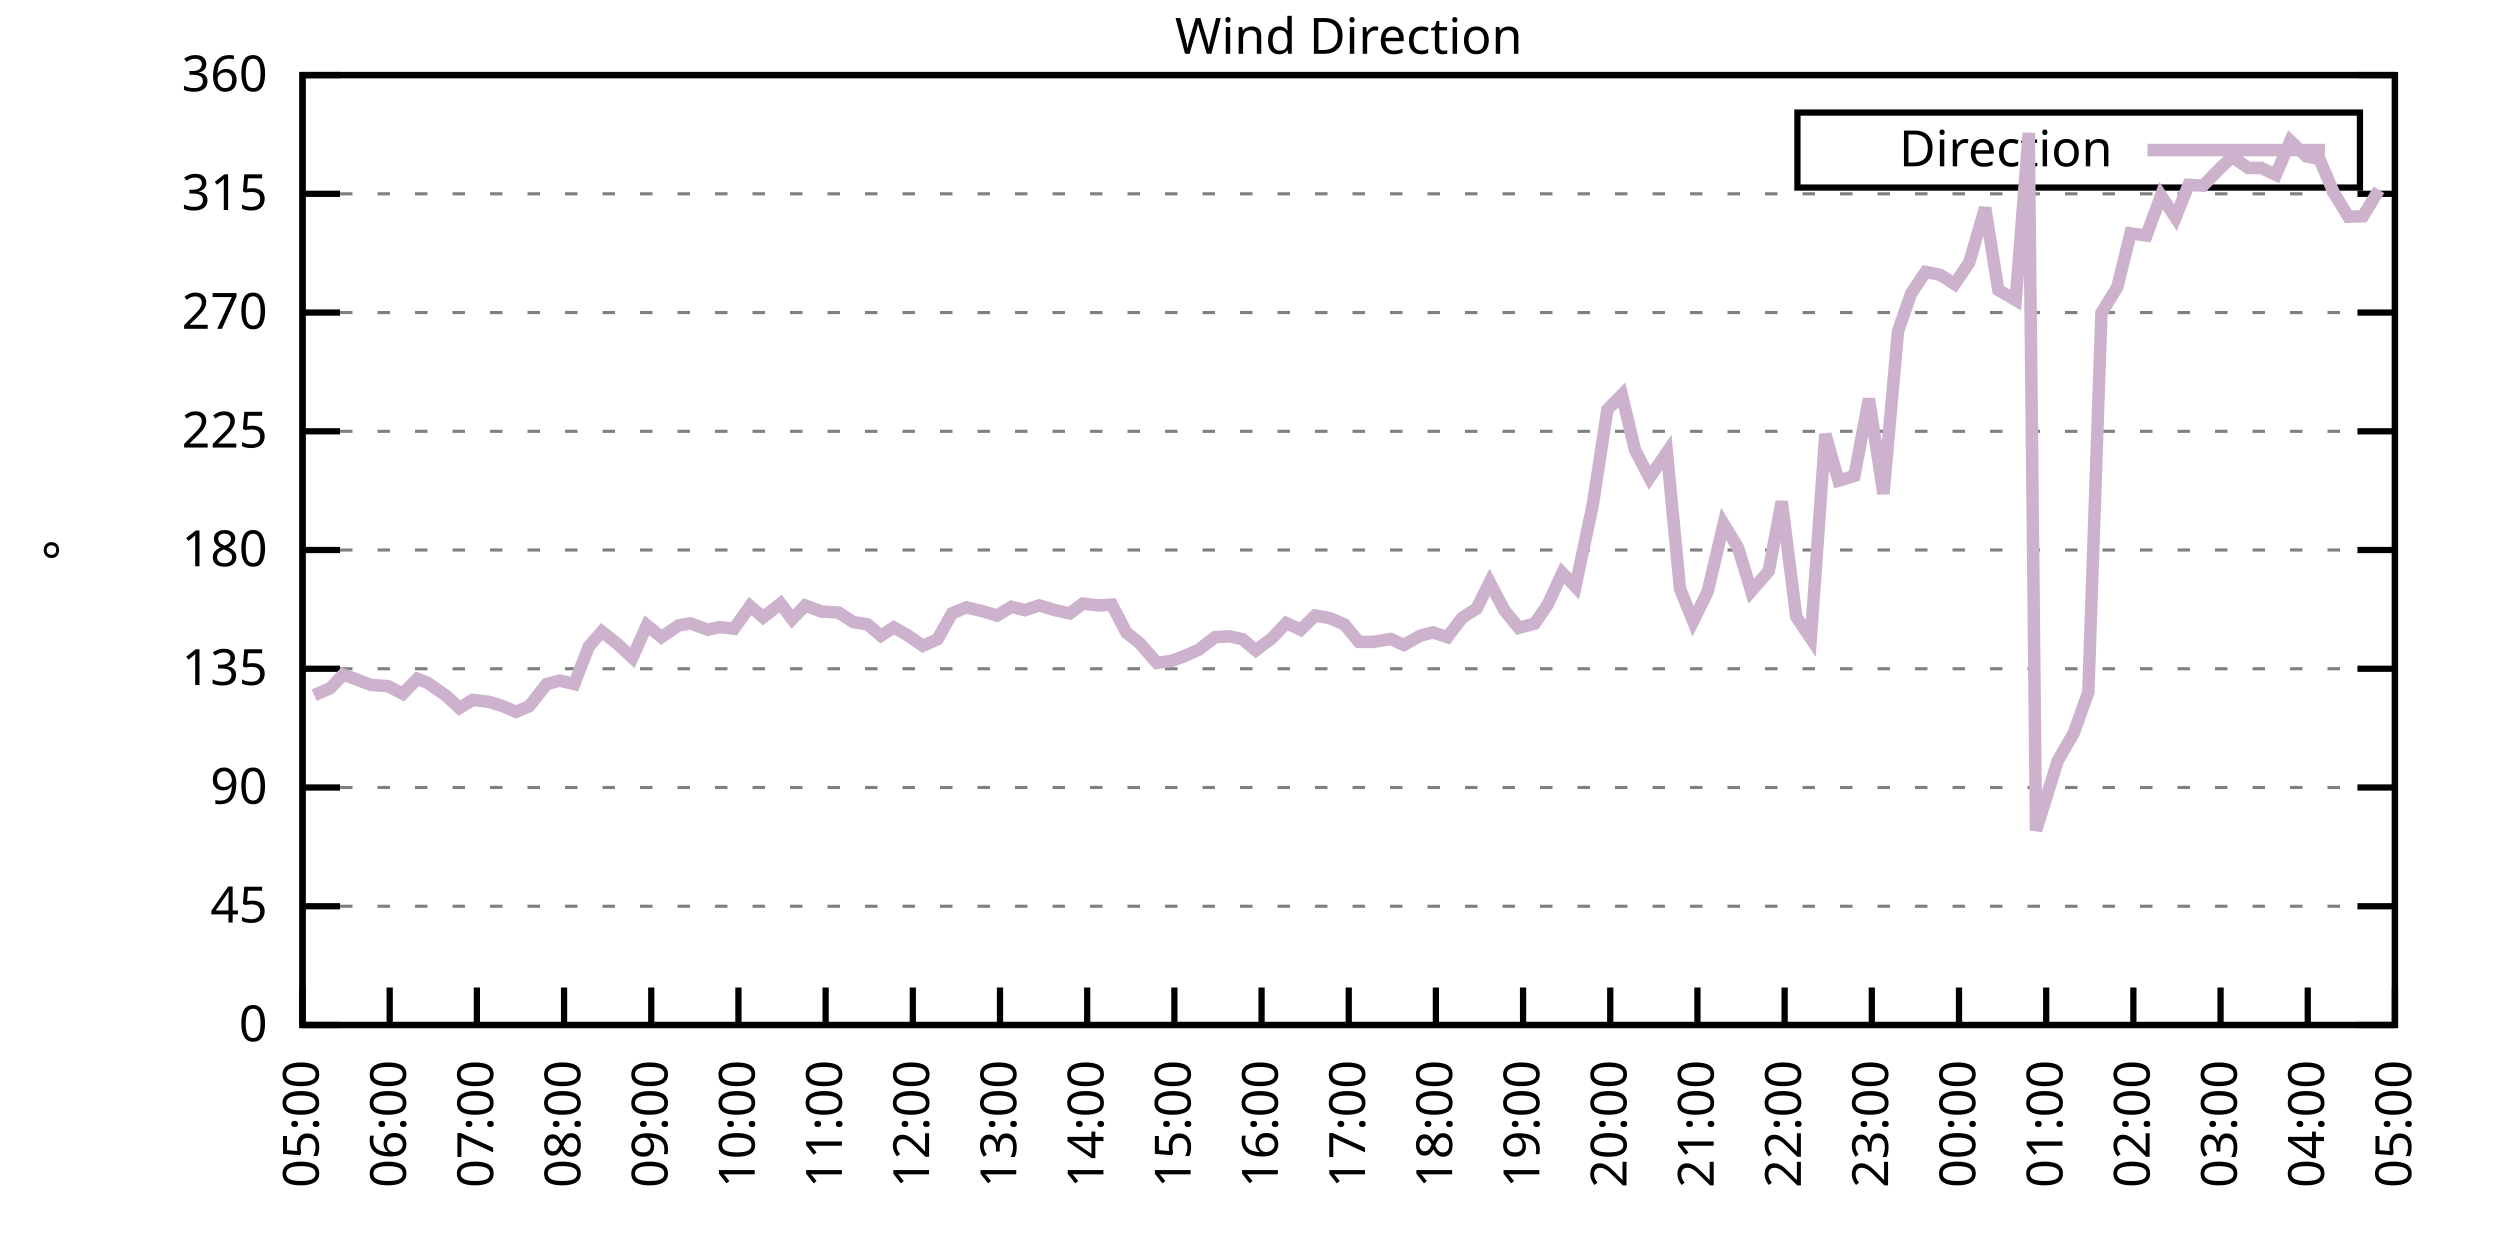
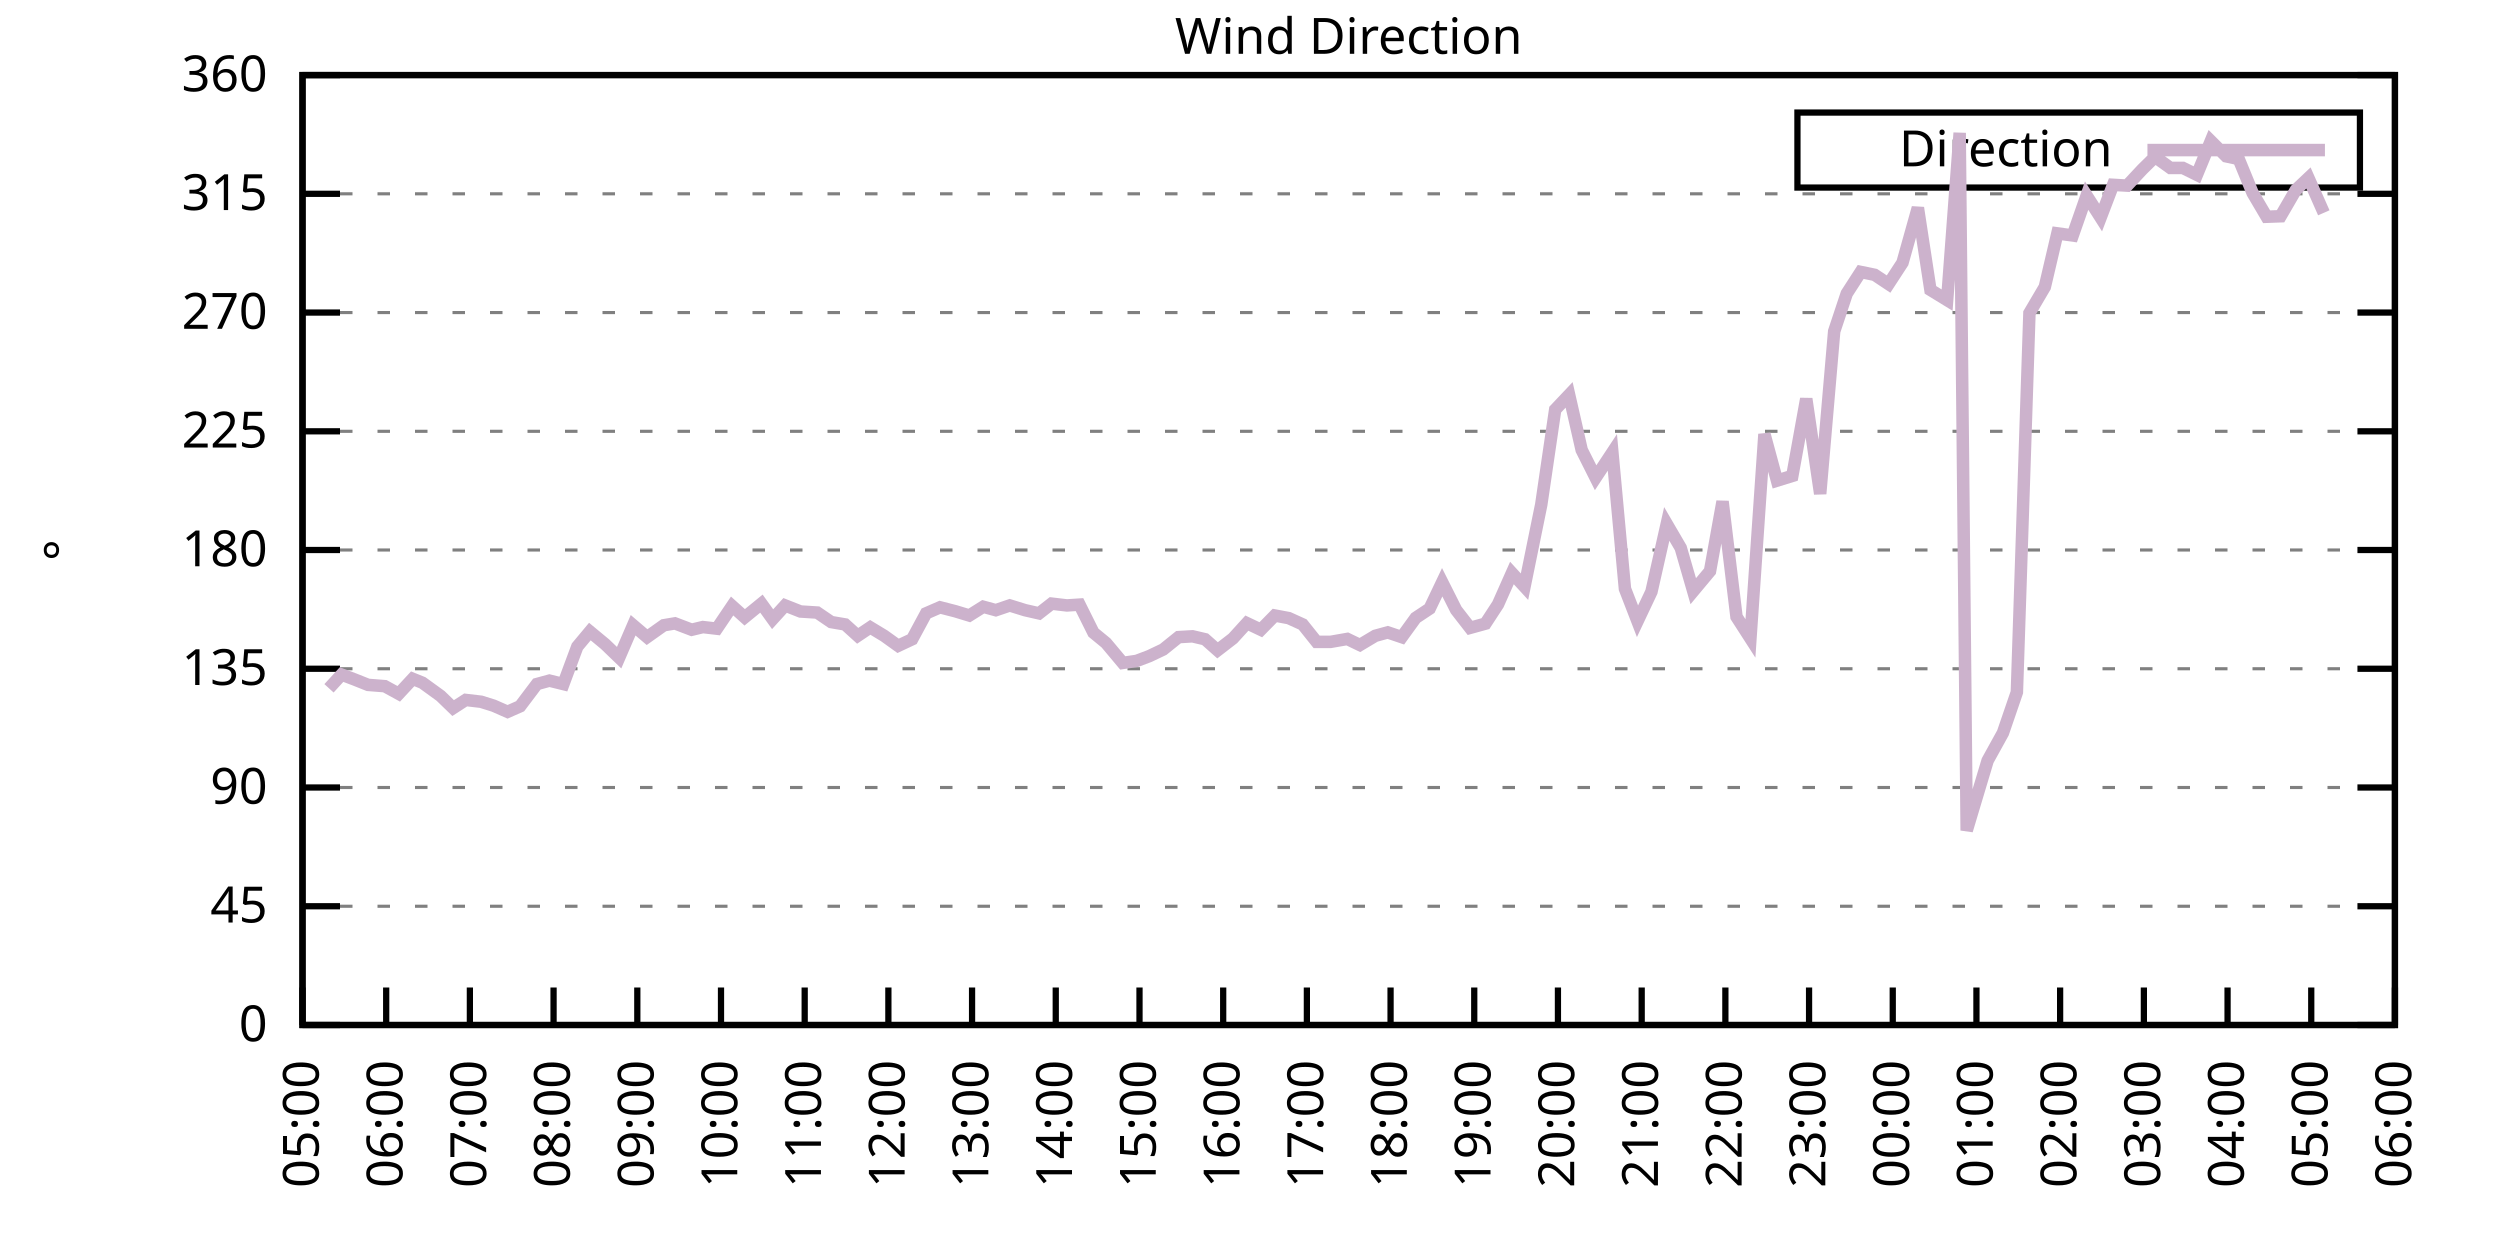
<svg xmlns="http://www.w3.org/2000/svg" xmlns:xlink="http://www.w3.org/1999/xlink" width="400" height="200" viewBox="0 0 400 200">
  <g id="gnuplot_canvas">
    <rect x="0" y="0" width="400" height="200" fill="none" />
    <defs>
      <circle id="gpDot" r="0.5" stroke-width="0.5" stroke="currentColor" />
      <path id="gpPt0" stroke-width="0.333" stroke="currentColor" d="M-1,0 h2 M0,-1 v2" />
      <path id="gpPt1" stroke-width="0.333" stroke="currentColor" d="M-1,-1 L1,1 M1,-1 L-1,1" />
      <path id="gpPt2" stroke-width="0.333" stroke="currentColor" d="M-1,0 L1,0 M0,-1 L0,1 M-1,-1 L1,1 M-1,1 L1,-1" />
      <rect id="gpPt3" stroke-width="0.333" stroke="currentColor" x="-1" y="-1" width="2" height="2" />
      <rect id="gpPt4" stroke-width="0.333" stroke="currentColor" fill="currentColor" x="-1" y="-1" width="2" height="2" />
      <circle id="gpPt5" stroke-width="0.333" stroke="currentColor" cx="0" cy="0" r="1" />
      <use xlink:href="#gpPt5" id="gpPt6" fill="currentColor" stroke="none" />
      <path id="gpPt7" stroke-width="0.333" stroke="currentColor" d="M0,-1.33 L-1.33,0.67 L1.33,0.67 z" />
      <use xlink:href="#gpPt7" id="gpPt8" fill="currentColor" stroke="none" />
      <use xlink:href="#gpPt7" id="gpPt9" stroke="currentColor" transform="rotate(180)" />
      <use xlink:href="#gpPt9" id="gpPt10" fill="currentColor" stroke="none" />
      <use xlink:href="#gpPt3" id="gpPt11" stroke="currentColor" transform="rotate(45)" />
      <use xlink:href="#gpPt11" id="gpPt12" fill="currentColor" stroke="none" />
      <path id="gpPt13" stroke-width="0.333" stroke="currentColor" d="M0,1.330 L1.265,0.411 L0.782,-1.067 L-0.782,-1.076 L-1.265,0.411 z" />
      <use xlink:href="#gpPt13" id="gpPt14" fill="currentColor" stroke="none" />
      <filter id="textbox" filterUnits="objectBoundingBox" x="0" y="0" height="1" width="1">
        <feFlood flood-color="white" flood-opacity="1" result="bgnd" />
        <feComposite in="SourceGraphic" in2="bgnd" operator="atop" />
      </filter>
      <filter id="greybox" filterUnits="objectBoundingBox" x="0" y="0" height="1" width="1">
        <feFlood flood-color="lightgrey" flood-opacity="1" result="grey" />
        <feComposite in="SourceGraphic" in2="grey" operator="atop" />
      </filter>
    </defs>
    <g fill="none" color="white" stroke="currentColor" stroke-width="1.00" stroke-linecap="butt" stroke-linejoin="miter">
</g>
    <g fill="none" color="black" stroke="currentColor" stroke-width="1.00" stroke-linecap="butt" stroke-linejoin="miter">
      <g stroke="none" shape-rendering="crispEdges">
        <polygon fill="rgb(255, 255, 255)" points="48.40,164.00 383.18,164.00 383.18,12.02 48.40,12.02 " />
      </g>
    </g>
    <g fill="none" color="black" stroke="currentColor" stroke-width="1.00" stroke-linecap="butt" stroke-linejoin="miter">
</g>
    <g fill="none" color="black" stroke="black" stroke-width="0.50" stroke-linecap="butt" stroke-linejoin="miter">
</g>
    <g fill="none" color="gray" stroke="currentColor" stroke-width="0.50" stroke-linecap="butt" stroke-linejoin="miter">
      <path stroke="gray" stroke-dasharray="2,4" class="gridline" d="M48.40,164.00 L383.19,164.00  " />
    </g>
    <g fill="none" color="gray" stroke="gray" stroke-width="1.00" stroke-linecap="butt" stroke-linejoin="miter">
</g>
    <g fill="none" color="black" stroke="currentColor" stroke-width="1.00" stroke-linecap="butt" stroke-linejoin="miter">
      <path stroke="black" d="M48.40,164.00 L54.40,164.00 M383.19,164.00 L377.19,164.00  " />
      <g transform="translate(42.80,166.60)" stroke="none" fill="black" font-family="Sans" font-size="8.00" text-anchor="end">
        <text>
          <tspan font-family="Sans"> 0</tspan>
        </text>
      </g>
    </g>
    <g fill="none" color="black" stroke="currentColor" stroke-width="1.00" stroke-linecap="butt" stroke-linejoin="miter">
</g>
    <g fill="none" color="black" stroke="black" stroke-width="0.50" stroke-linecap="butt" stroke-linejoin="miter">
</g>
    <g fill="none" color="gray" stroke="currentColor" stroke-width="0.50" stroke-linecap="butt" stroke-linejoin="miter">
      <path stroke="gray" stroke-dasharray="2,4" class="gridline" d="M48.40,145.00 L383.19,145.00  " />
    </g>
    <g fill="none" color="gray" stroke="gray" stroke-width="1.00" stroke-linecap="butt" stroke-linejoin="miter">
</g>
    <g fill="none" color="black" stroke="currentColor" stroke-width="1.00" stroke-linecap="butt" stroke-linejoin="miter">
      <path stroke="black" d="M48.40,145.00 L54.40,145.00 M383.19,145.00 L377.19,145.00  " />
      <g transform="translate(42.80,147.60)" stroke="none" fill="black" font-family="Sans" font-size="8.00" text-anchor="end">
        <text>
          <tspan font-family="Sans"> 45</tspan>
        </text>
      </g>
    </g>
    <g fill="none" color="black" stroke="currentColor" stroke-width="1.00" stroke-linecap="butt" stroke-linejoin="miter">
</g>
    <g fill="none" color="black" stroke="black" stroke-width="0.50" stroke-linecap="butt" stroke-linejoin="miter">
</g>
    <g fill="none" color="gray" stroke="currentColor" stroke-width="0.50" stroke-linecap="butt" stroke-linejoin="miter">
      <path stroke="gray" stroke-dasharray="2,4" class="gridline" d="M48.40,126.00 L383.19,126.00  " />
    </g>
    <g fill="none" color="gray" stroke="gray" stroke-width="1.00" stroke-linecap="butt" stroke-linejoin="miter">
</g>
    <g fill="none" color="black" stroke="currentColor" stroke-width="1.00" stroke-linecap="butt" stroke-linejoin="miter">
      <path stroke="black" d="M48.40,126.00 L54.40,126.00 M383.19,126.00 L377.19,126.00  " />
      <g transform="translate(42.80,128.60)" stroke="none" fill="black" font-family="Sans" font-size="8.00" text-anchor="end">
        <text>
          <tspan font-family="Sans"> 90</tspan>
        </text>
      </g>
    </g>
    <g fill="none" color="black" stroke="currentColor" stroke-width="1.00" stroke-linecap="butt" stroke-linejoin="miter">
</g>
    <g fill="none" color="black" stroke="black" stroke-width="0.50" stroke-linecap="butt" stroke-linejoin="miter">
</g>
    <g fill="none" color="gray" stroke="currentColor" stroke-width="0.50" stroke-linecap="butt" stroke-linejoin="miter">
      <path stroke="gray" stroke-dasharray="2,4" class="gridline" d="M48.40,107.00 L383.19,107.00  " />
    </g>
    <g fill="none" color="gray" stroke="gray" stroke-width="1.00" stroke-linecap="butt" stroke-linejoin="miter">
</g>
    <g fill="none" color="black" stroke="currentColor" stroke-width="1.00" stroke-linecap="butt" stroke-linejoin="miter">
      <path stroke="black" d="M48.40,107.00 L54.40,107.00 M383.19,107.00 L377.19,107.00  " />
      <g transform="translate(42.80,109.60)" stroke="none" fill="black" font-family="Sans" font-size="8.00" text-anchor="end">
        <text>
          <tspan font-family="Sans"> 135</tspan>
        </text>
      </g>
    </g>
    <g fill="none" color="black" stroke="currentColor" stroke-width="1.00" stroke-linecap="butt" stroke-linejoin="miter">
</g>
    <g fill="none" color="black" stroke="black" stroke-width="0.50" stroke-linecap="butt" stroke-linejoin="miter">
</g>
    <g fill="none" color="gray" stroke="currentColor" stroke-width="0.50" stroke-linecap="butt" stroke-linejoin="miter">
      <path stroke="gray" stroke-dasharray="2,4" class="gridline" d="M48.40,88.00 L383.19,88.00  " />
    </g>
    <g fill="none" color="gray" stroke="gray" stroke-width="1.00" stroke-linecap="butt" stroke-linejoin="miter">
</g>
    <g fill="none" color="black" stroke="currentColor" stroke-width="1.00" stroke-linecap="butt" stroke-linejoin="miter">
      <path stroke="black" d="M48.40,88.00 L54.40,88.00 M383.19,88.00 L377.19,88.00  " />
      <g transform="translate(42.80,90.60)" stroke="none" fill="black" font-family="Sans" font-size="8.00" text-anchor="end">
        <text>
          <tspan font-family="Sans"> 180</tspan>
        </text>
      </g>
    </g>
    <g fill="none" color="black" stroke="currentColor" stroke-width="1.00" stroke-linecap="butt" stroke-linejoin="miter">
</g>
    <g fill="none" color="black" stroke="black" stroke-width="0.50" stroke-linecap="butt" stroke-linejoin="miter">
</g>
    <g fill="none" color="gray" stroke="currentColor" stroke-width="0.50" stroke-linecap="butt" stroke-linejoin="miter">
      <path stroke="gray" stroke-dasharray="2,4" class="gridline" d="M48.40,69.01 L383.19,69.01  " />
    </g>
    <g fill="none" color="gray" stroke="gray" stroke-width="1.00" stroke-linecap="butt" stroke-linejoin="miter">
</g>
    <g fill="none" color="black" stroke="currentColor" stroke-width="1.00" stroke-linecap="butt" stroke-linejoin="miter">
      <path stroke="black" d="M48.40,69.01 L54.40,69.01 M383.19,69.01 L377.19,69.01  " />
      <g transform="translate(42.80,71.61)" stroke="none" fill="black" font-family="Sans" font-size="8.00" text-anchor="end">
        <text>
          <tspan font-family="Sans"> 225</tspan>
        </text>
      </g>
    </g>
    <g fill="none" color="black" stroke="currentColor" stroke-width="1.00" stroke-linecap="butt" stroke-linejoin="miter">
</g>
    <g fill="none" color="black" stroke="black" stroke-width="0.50" stroke-linecap="butt" stroke-linejoin="miter">
</g>
    <g fill="none" color="gray" stroke="currentColor" stroke-width="0.50" stroke-linecap="butt" stroke-linejoin="miter">
      <path stroke="gray" stroke-dasharray="2,4" class="gridline" d="M48.40,50.01 L383.19,50.01  " />
    </g>
    <g fill="none" color="gray" stroke="gray" stroke-width="1.00" stroke-linecap="butt" stroke-linejoin="miter">
</g>
    <g fill="none" color="black" stroke="currentColor" stroke-width="1.00" stroke-linecap="butt" stroke-linejoin="miter">
      <path stroke="black" d="M48.40,50.01 L54.40,50.01 M383.19,50.01 L377.19,50.01  " />
      <g transform="translate(42.80,52.61)" stroke="none" fill="black" font-family="Sans" font-size="8.00" text-anchor="end">
        <text>
          <tspan font-family="Sans"> 270</tspan>
        </text>
      </g>
    </g>
    <g fill="none" color="black" stroke="currentColor" stroke-width="1.00" stroke-linecap="butt" stroke-linejoin="miter">
</g>
    <g fill="none" color="black" stroke="black" stroke-width="0.50" stroke-linecap="butt" stroke-linejoin="miter">
</g>
    <g fill="none" color="gray" stroke="currentColor" stroke-width="0.50" stroke-linecap="butt" stroke-linejoin="miter">
      <path stroke="gray" stroke-dasharray="2,4" class="gridline" d="M48.40,31.01 L383.19,31.01  " />
    </g>
    <g fill="none" color="gray" stroke="gray" stroke-width="1.00" stroke-linecap="butt" stroke-linejoin="miter">
</g>
    <g fill="none" color="black" stroke="currentColor" stroke-width="1.00" stroke-linecap="butt" stroke-linejoin="miter">
      <path stroke="black" d="M48.40,31.01 L54.40,31.01 M383.19,31.01 L377.19,31.01  " />
      <g transform="translate(42.80,33.61)" stroke="none" fill="black" font-family="Sans" font-size="8.00" text-anchor="end">
        <text>
          <tspan font-family="Sans"> 315</tspan>
        </text>
      </g>
    </g>
    <g fill="none" color="black" stroke="currentColor" stroke-width="1.00" stroke-linecap="butt" stroke-linejoin="miter">
</g>
    <g fill="none" color="black" stroke="black" stroke-width="0.50" stroke-linecap="butt" stroke-linejoin="miter">
</g>
    <g fill="none" color="gray" stroke="currentColor" stroke-width="0.50" stroke-linecap="butt" stroke-linejoin="miter">
      <path stroke="gray" stroke-dasharray="2,4" class="gridline" d="M48.40,12.01 L383.19,12.01  " />
    </g>
    <g fill="none" color="gray" stroke="gray" stroke-width="1.00" stroke-linecap="butt" stroke-linejoin="miter">
</g>
    <g fill="none" color="black" stroke="currentColor" stroke-width="1.00" stroke-linecap="butt" stroke-linejoin="miter">
      <path stroke="black" d="M48.40,12.01 L54.40,12.01 M383.19,12.01 L377.19,12.01  " />
      <g transform="translate(42.80,14.61)" stroke="none" fill="black" font-family="Sans" font-size="8.00" text-anchor="end">
        <text>
          <tspan font-family="Sans"> 360</tspan>
        </text>
      </g>
    </g>
    <g fill="none" color="black" stroke="currentColor" stroke-width="1.00" stroke-linecap="butt" stroke-linejoin="miter">
      <path stroke="black" d="M48.40,164.00 L48.40,158.00  " />
      <g transform="translate(51.00,169.60) rotate(270.00)" stroke="none" fill="black" font-family="Sans" font-size="8.00" text-anchor="end">
        <text>
          <tspan font-family="Sans">05:00</tspan>
        </text>
      </g>
    </g>
    <g fill="none" color="black" stroke="currentColor" stroke-width="1.00" stroke-linecap="butt" stroke-linejoin="miter">
-       <path stroke="black" d="M62.35,164.00 L62.35,158.00  " />
-       <g transform="translate(64.95,169.60) rotate(270.00)" stroke="none" fill="black" font-family="Sans" font-size="8.00" text-anchor="end">
+       <path stroke="black" d="M61.79,164.00 L61.79,158.00  " />
+       <g transform="translate(64.39,169.60) rotate(270.00)" stroke="none" fill="black" font-family="Sans" font-size="8.00" text-anchor="end">
        <text>
          <tspan font-family="Sans">06:00</tspan>
        </text>
      </g>
    </g>
    <g fill="none" color="black" stroke="currentColor" stroke-width="1.00" stroke-linecap="butt" stroke-linejoin="miter">
-       <path stroke="black" d="M76.30,164.00 L76.30,158.00  " />
-       <g transform="translate(78.90,169.60) rotate(270.00)" stroke="none" fill="black" font-family="Sans" font-size="8.00" text-anchor="end">
+       <path stroke="black" d="M75.18,164.00 L75.18,158.00  " />
+       <g transform="translate(77.78,169.60) rotate(270.00)" stroke="none" fill="black" font-family="Sans" font-size="8.00" text-anchor="end">
        <text>
          <tspan font-family="Sans">07:00</tspan>
        </text>
      </g>
    </g>
    <g fill="none" color="black" stroke="currentColor" stroke-width="1.00" stroke-linecap="butt" stroke-linejoin="miter">
-       <path stroke="black" d="M90.25,164.00 L90.25,158.00  " />
-       <g transform="translate(92.85,169.60) rotate(270.00)" stroke="none" fill="black" font-family="Sans" font-size="8.00" text-anchor="end">
+       <path stroke="black" d="M88.57,164.00 L88.57,158.00  " />
+       <g transform="translate(91.17,169.60) rotate(270.00)" stroke="none" fill="black" font-family="Sans" font-size="8.00" text-anchor="end">
        <text>
          <tspan font-family="Sans">08:00</tspan>
        </text>
      </g>
    </g>
    <g fill="none" color="black" stroke="currentColor" stroke-width="1.00" stroke-linecap="butt" stroke-linejoin="miter">
-       <path stroke="black" d="M104.20,164.00 L104.20,158.00  " />
-       <g transform="translate(106.80,169.60) rotate(270.00)" stroke="none" fill="black" font-family="Sans" font-size="8.00" text-anchor="end">
+       <path stroke="black" d="M101.97,164.00 L101.97,158.00  " />
+       <g transform="translate(104.57,169.60) rotate(270.00)" stroke="none" fill="black" font-family="Sans" font-size="8.00" text-anchor="end">
        <text>
          <tspan font-family="Sans">09:00</tspan>
        </text>
      </g>
    </g>
    <g fill="none" color="black" stroke="currentColor" stroke-width="1.00" stroke-linecap="butt" stroke-linejoin="miter">
-       <path stroke="black" d="M118.15,164.00 L118.15,158.00  " />
-       <g transform="translate(120.75,169.60) rotate(270.00)" stroke="none" fill="black" font-family="Sans" font-size="8.00" text-anchor="end">
+       <path stroke="black" d="M115.36,164.00 L115.36,158.00  " />
+       <g transform="translate(117.96,169.60) rotate(270.00)" stroke="none" fill="black" font-family="Sans" font-size="8.00" text-anchor="end">
        <text>
          <tspan font-family="Sans">10:00</tspan>
        </text>
      </g>
    </g>
    <g fill="none" color="black" stroke="currentColor" stroke-width="1.00" stroke-linecap="butt" stroke-linejoin="miter">
-       <path stroke="black" d="M132.10,164.00 L132.10,158.00  " />
-       <g transform="translate(134.70,169.60) rotate(270.00)" stroke="none" fill="black" font-family="Sans" font-size="8.00" text-anchor="end">
+       <path stroke="black" d="M128.75,164.00 L128.75,158.00  " />
+       <g transform="translate(131.35,169.60) rotate(270.00)" stroke="none" fill="black" font-family="Sans" font-size="8.00" text-anchor="end">
        <text>
          <tspan font-family="Sans">11:00</tspan>
        </text>
      </g>
    </g>
    <g fill="none" color="black" stroke="currentColor" stroke-width="1.00" stroke-linecap="butt" stroke-linejoin="miter">
-       <path stroke="black" d="M146.05,164.00 L146.05,158.00  " />
-       <g transform="translate(148.65,169.60) rotate(270.00)" stroke="none" fill="black" font-family="Sans" font-size="8.00" text-anchor="end">
+       <path stroke="black" d="M142.14,164.00 L142.14,158.00  " />
+       <g transform="translate(144.74,169.60) rotate(270.00)" stroke="none" fill="black" font-family="Sans" font-size="8.00" text-anchor="end">
        <text>
          <tspan font-family="Sans">12:00</tspan>
        </text>
      </g>
    </g>
    <g fill="none" color="black" stroke="currentColor" stroke-width="1.00" stroke-linecap="butt" stroke-linejoin="miter">
-       <path stroke="black" d="M160.00,164.00 L160.00,158.00  " />
-       <g transform="translate(162.60,169.60) rotate(270.00)" stroke="none" fill="black" font-family="Sans" font-size="8.00" text-anchor="end">
+       <path stroke="black" d="M155.53,164.00 L155.53,158.00  " />
+       <g transform="translate(158.13,169.60) rotate(270.00)" stroke="none" fill="black" font-family="Sans" font-size="8.00" text-anchor="end">
        <text>
          <tspan font-family="Sans">13:00</tspan>
        </text>
      </g>
    </g>
    <g fill="none" color="black" stroke="currentColor" stroke-width="1.00" stroke-linecap="butt" stroke-linejoin="miter">
-       <path stroke="black" d="M173.95,164.00 L173.95,158.00  " />
-       <g transform="translate(176.55,169.60) rotate(270.00)" stroke="none" fill="black" font-family="Sans" font-size="8.00" text-anchor="end">
+       <path stroke="black" d="M168.92,164.00 L168.92,158.00  " />
+       <g transform="translate(171.52,169.60) rotate(270.00)" stroke="none" fill="black" font-family="Sans" font-size="8.00" text-anchor="end">
        <text>
          <tspan font-family="Sans">14:00</tspan>
        </text>
      </g>
    </g>
    <g fill="none" color="black" stroke="currentColor" stroke-width="1.00" stroke-linecap="butt" stroke-linejoin="miter">
-       <path stroke="black" d="M187.90,164.00 L187.90,158.00  " />
-       <g transform="translate(190.50,169.60) rotate(270.00)" stroke="none" fill="black" font-family="Sans" font-size="8.00" text-anchor="end">
+       <path stroke="black" d="M182.32,164.00 L182.32,158.00  " />
+       <g transform="translate(184.92,169.60) rotate(270.00)" stroke="none" fill="black" font-family="Sans" font-size="8.00" text-anchor="end">
        <text>
          <tspan font-family="Sans">15:00</tspan>
        </text>
      </g>
    </g>
    <g fill="none" color="black" stroke="currentColor" stroke-width="1.00" stroke-linecap="butt" stroke-linejoin="miter">
-       <path stroke="black" d="M201.85,164.00 L201.85,158.00  " />
-       <g transform="translate(204.45,169.60) rotate(270.00)" stroke="none" fill="black" font-family="Sans" font-size="8.00" text-anchor="end">
+       <path stroke="black" d="M195.71,164.00 L195.71,158.00  " />
+       <g transform="translate(198.31,169.60) rotate(270.00)" stroke="none" fill="black" font-family="Sans" font-size="8.00" text-anchor="end">
        <text>
          <tspan font-family="Sans">16:00</tspan>
        </text>
      </g>
    </g>
    <g fill="none" color="black" stroke="currentColor" stroke-width="1.00" stroke-linecap="butt" stroke-linejoin="miter">
-       <path stroke="black" d="M215.80,164.00 L215.80,158.00  " />
-       <g transform="translate(218.40,169.60) rotate(270.00)" stroke="none" fill="black" font-family="Sans" font-size="8.00" text-anchor="end">
+       <path stroke="black" d="M209.10,164.00 L209.10,158.00  " />
+       <g transform="translate(211.70,169.60) rotate(270.00)" stroke="none" fill="black" font-family="Sans" font-size="8.00" text-anchor="end">
        <text>
          <tspan font-family="Sans">17:00</tspan>
        </text>
      </g>
    </g>
    <g fill="none" color="black" stroke="currentColor" stroke-width="1.00" stroke-linecap="butt" stroke-linejoin="miter">
-       <path stroke="black" d="M229.74,164.00 L229.74,158.00  " />
-       <g transform="translate(232.34,169.60) rotate(270.00)" stroke="none" fill="black" font-family="Sans" font-size="8.00" text-anchor="end">
+       <path stroke="black" d="M222.49,164.00 L222.49,158.00  " />
+       <g transform="translate(225.09,169.60) rotate(270.00)" stroke="none" fill="black" font-family="Sans" font-size="8.00" text-anchor="end">
        <text>
          <tspan font-family="Sans">18:00</tspan>
        </text>
      </g>
    </g>
    <g fill="none" color="black" stroke="currentColor" stroke-width="1.00" stroke-linecap="butt" stroke-linejoin="miter">
-       <path stroke="black" d="M243.69,164.00 L243.69,158.00  " />
-       <g transform="translate(246.29,169.60) rotate(270.00)" stroke="none" fill="black" font-family="Sans" font-size="8.00" text-anchor="end">
+       <path stroke="black" d="M235.88,164.00 L235.88,158.00  " />
+       <g transform="translate(238.48,169.60) rotate(270.00)" stroke="none" fill="black" font-family="Sans" font-size="8.00" text-anchor="end">
        <text>
          <tspan font-family="Sans">19:00</tspan>
        </text>
      </g>
    </g>
    <g fill="none" color="black" stroke="currentColor" stroke-width="1.00" stroke-linecap="butt" stroke-linejoin="miter">
-       <path stroke="black" d="M257.64,164.00 L257.64,158.00  " />
-       <g transform="translate(260.24,169.60) rotate(270.00)" stroke="none" fill="black" font-family="Sans" font-size="8.00" text-anchor="end">
+       <path stroke="black" d="M249.27,164.00 L249.27,158.00  " />
+       <g transform="translate(251.87,169.60) rotate(270.00)" stroke="none" fill="black" font-family="Sans" font-size="8.00" text-anchor="end">
        <text>
          <tspan font-family="Sans">20:00</tspan>
        </text>
      </g>
    </g>
    <g fill="none" color="black" stroke="currentColor" stroke-width="1.00" stroke-linecap="butt" stroke-linejoin="miter">
-       <path stroke="black" d="M271.59,164.00 L271.59,158.00  " />
-       <g transform="translate(274.19,169.60) rotate(270.00)" stroke="none" fill="black" font-family="Sans" font-size="8.00" text-anchor="end">
+       <path stroke="black" d="M262.67,164.00 L262.67,158.00  " />
+       <g transform="translate(265.27,169.60) rotate(270.00)" stroke="none" fill="black" font-family="Sans" font-size="8.00" text-anchor="end">
        <text>
          <tspan font-family="Sans">21:00</tspan>
        </text>
      </g>
    </g>
    <g fill="none" color="black" stroke="currentColor" stroke-width="1.00" stroke-linecap="butt" stroke-linejoin="miter">
-       <path stroke="black" d="M285.54,164.00 L285.54,158.00  " />
-       <g transform="translate(288.14,169.60) rotate(270.00)" stroke="none" fill="black" font-family="Sans" font-size="8.00" text-anchor="end">
+       <path stroke="black" d="M276.06,164.00 L276.06,158.00  " />
+       <g transform="translate(278.66,169.60) rotate(270.00)" stroke="none" fill="black" font-family="Sans" font-size="8.00" text-anchor="end">
        <text>
          <tspan font-family="Sans">22:00</tspan>
        </text>
      </g>
    </g>
    <g fill="none" color="black" stroke="currentColor" stroke-width="1.00" stroke-linecap="butt" stroke-linejoin="miter">
-       <path stroke="black" d="M299.49,164.00 L299.49,158.00  " />
-       <g transform="translate(302.09,169.60) rotate(270.00)" stroke="none" fill="black" font-family="Sans" font-size="8.00" text-anchor="end">
+       <path stroke="black" d="M289.45,164.00 L289.45,158.00  " />
+       <g transform="translate(292.05,169.60) rotate(270.00)" stroke="none" fill="black" font-family="Sans" font-size="8.00" text-anchor="end">
        <text>
          <tspan font-family="Sans">23:00</tspan>
        </text>
      </g>
    </g>
    <g fill="none" color="black" stroke="currentColor" stroke-width="1.00" stroke-linecap="butt" stroke-linejoin="miter">
-       <path stroke="black" d="M313.44,164.00 L313.44,158.00  " />
-       <g transform="translate(316.04,169.60) rotate(270.00)" stroke="none" fill="black" font-family="Sans" font-size="8.00" text-anchor="end">
+       <path stroke="black" d="M302.84,164.00 L302.84,158.00  " />
+       <g transform="translate(305.44,169.60) rotate(270.00)" stroke="none" fill="black" font-family="Sans" font-size="8.00" text-anchor="end">
        <text>
          <tspan font-family="Sans">00:00</tspan>
        </text>
      </g>
    </g>
    <g fill="none" color="black" stroke="currentColor" stroke-width="1.00" stroke-linecap="butt" stroke-linejoin="miter">
-       <path stroke="black" d="M327.39,164.00 L327.39,158.00  " />
-       <g transform="translate(329.99,169.60) rotate(270.00)" stroke="none" fill="black" font-family="Sans" font-size="8.00" text-anchor="end">
+       <path stroke="black" d="M316.23,164.00 L316.23,158.00  " />
+       <g transform="translate(318.83,169.60) rotate(270.00)" stroke="none" fill="black" font-family="Sans" font-size="8.00" text-anchor="end">
        <text>
          <tspan font-family="Sans">01:00</tspan>
        </text>
      </g>
    </g>
    <g fill="none" color="black" stroke="currentColor" stroke-width="1.00" stroke-linecap="butt" stroke-linejoin="miter">
-       <path stroke="black" d="M341.34,164.00 L341.34,158.00  " />
-       <g transform="translate(343.94,169.60) rotate(270.00)" stroke="none" fill="black" font-family="Sans" font-size="8.00" text-anchor="end">
+       <path stroke="black" d="M329.62,164.00 L329.62,158.00  " />
+       <g transform="translate(332.22,169.60) rotate(270.00)" stroke="none" fill="black" font-family="Sans" font-size="8.00" text-anchor="end">
        <text>
          <tspan font-family="Sans">02:00</tspan>
        </text>
      </g>
    </g>
    <g fill="none" color="black" stroke="currentColor" stroke-width="1.00" stroke-linecap="butt" stroke-linejoin="miter">
-       <path stroke="black" d="M355.29,164.00 L355.29,158.00  " />
-       <g transform="translate(357.89,169.60) rotate(270.00)" stroke="none" fill="black" font-family="Sans" font-size="8.00" text-anchor="end">
+       <path stroke="black" d="M343.02,164.00 L343.02,158.00  " />
+       <g transform="translate(345.62,169.60) rotate(270.00)" stroke="none" fill="black" font-family="Sans" font-size="8.00" text-anchor="end">
        <text>
          <tspan font-family="Sans">03:00</tspan>
        </text>
      </g>
    </g>
    <g fill="none" color="black" stroke="currentColor" stroke-width="1.00" stroke-linecap="butt" stroke-linejoin="miter">
-       <path stroke="black" d="M369.24,164.00 L369.24,158.00  " />
-       <g transform="translate(371.84,169.60) rotate(270.00)" stroke="none" fill="black" font-family="Sans" font-size="8.00" text-anchor="end">
+       <path stroke="black" d="M356.41,164.00 L356.41,158.00  " />
+       <g transform="translate(359.01,169.60) rotate(270.00)" stroke="none" fill="black" font-family="Sans" font-size="8.00" text-anchor="end">
        <text>
          <tspan font-family="Sans">04:00</tspan>
+         </text>
+       </g>
+     </g>
+     <g fill="none" color="black" stroke="currentColor" stroke-width="1.00" stroke-linecap="butt" stroke-linejoin="miter">
+       <path stroke="black" d="M369.80,164.00 L369.80,158.00  " />
+       <g transform="translate(372.40,169.60) rotate(270.00)" stroke="none" fill="black" font-family="Sans" font-size="8.00" text-anchor="end">
+         <text>
+           <tspan font-family="Sans">05:00</tspan>
        </text>
      </g>
    </g>
    <g fill="none" color="black" stroke="currentColor" stroke-width="1.00" stroke-linecap="butt" stroke-linejoin="miter">
      <path stroke="black" d="M383.19,164.00 L383.19,158.00  " />
      <g transform="translate(385.79,169.60) rotate(270.00)" stroke="none" fill="black" font-family="Sans" font-size="8.00" text-anchor="end">
        <text>
-           <tspan font-family="Sans">05:00</tspan>
+           <tspan font-family="Sans">06:00</tspan>
        </text>
      </g>
    </g>
    <g fill="none" color="black" stroke="currentColor" stroke-width="1.00" stroke-linecap="butt" stroke-linejoin="miter">
</g>
    <g fill="none" color="black" stroke="currentColor" stroke-width="1.00" stroke-linecap="butt" stroke-linejoin="miter">
      <path stroke="black" d="M48.40,12.01 L48.40,164.00 L383.19,164.00 L383.19,12.01 L48.40,12.01 Z  " />
    </g>
    <g fill="none" color="black" stroke="currentColor" stroke-width="1.00" stroke-linecap="butt" stroke-linejoin="miter">
</g>
    <g fill="none" color="black" stroke="currentColor" stroke-width="1.00" stroke-linecap="butt" stroke-linejoin="miter">
      <path stroke="black" d="M287.59,30.01 L287.59,18.01 L377.59,18.01 L377.59,30.01 L287.59,30.01 Z  " />
    </g>
    <g id="Wind_direction_plot_1">
      <g fill="none" color="white" stroke="black" stroke-width="2.00" stroke-linecap="butt" stroke-linejoin="miter">
</g>
      <g fill="none" color="black" stroke="currentColor" stroke-width="2.00" stroke-linecap="butt" stroke-linejoin="miter">
        <g transform="translate(337.99,26.61)" stroke="none" fill="black" font-family="Sans" font-size="8.00" text-anchor="end">
          <text>
            <tspan font-family="Sans">Direction</tspan>
          </text>
        </g>
      </g>
      <g fill="none" color="black" stroke="currentColor" stroke-width="2.00" stroke-linecap="butt" stroke-linejoin="miter">
-         <path stroke="rgb(204, 178, 204)" d="M343.59,24.01 L371.99,24.01 M50.26,111.23 L52.82,110.13 L54.91,107.93 L57.00,108.69 L59.33,109.58 L62.12,109.79   L64.44,111.01 L66.77,108.61 L68.39,109.24 L71.42,111.35 L73.51,113.29 L75.60,111.99 L78.16,112.28 L80.25,112.91   L82.58,113.89 L84.67,113.00 L87.46,109.45 L89.55,108.90 L91.88,109.45 L94.20,103.46 L96.29,101.05 L98.85,103.08   L101.18,105.23 L103.50,100.04 L105.83,101.94 L108.62,100.04 L110.48,99.74 L113.27,100.76 L115.13,100.33 L117.45,100.59   L120.01,96.96 L122.10,98.77 L124.89,96.58 L126.75,99.07 L128.84,96.87 L131.40,97.84 L134.19,98.01 L136.51,99.53   L138.84,99.91 L140.93,101.73 L143.02,100.38 L145.35,101.73 L147.67,103.33 L150.00,102.28 L152.32,98.14 L154.65,97.17   L157.21,97.80 L159.53,98.48 L161.86,97.08 L163.95,97.63 L166.27,96.87 L168.83,97.63 L171.16,98.14 L173.25,96.58   L175.81,96.87 L177.90,96.74 L180.22,101.22 L182.32,102.87 L185.11,106.07 L187.43,105.74 L189.52,104.98 L191.85,103.92   L194.41,101.94 L196.73,101.81 L198.82,102.28 L200.92,104.05 L203.47,102.15 L205.80,99.70 L208.12,100.76 L210.45,98.48   L212.77,98.90 L215.10,99.91 L217.42,102.70 L219.75,102.70 L222.54,102.23 L224.63,103.20 L227.19,101.73 L229.28,101.18   L231.60,101.94 L233.93,98.86 L236.25,97.38 L238.35,93.16 L240.67,97.59 L243.00,100.46 L245.55,99.78 L247.65,96.70   L249.97,91.68 L252.06,93.87 L254.85,80.74 L257.18,65.54 L259.50,63.18 L261.60,72.00 L263.92,76.44 L266.71,72.38   L268.80,94.21 L270.90,99.40 L273.22,94.68 L275.78,83.83 L278.10,87.67 L280.20,94.59 L282.99,91.38 L285.08,80.24   L287.40,98.69 L289.73,102.15 L292.05,69.47 L294.15,76.90 L296.70,76.14 L299.03,63.81 L301.35,79.01 L303.68,53.01   L305.77,46.97 L308.09,43.51 L310.42,43.97 L312.74,45.45 L315.07,42.03 L317.63,33.25 L319.72,46.38 L322.51,48.02   L324.60,21.26 L325.76,132.88 L329.25,121.70 L331.81,117.26 L334.13,110.76 L336.23,50.09 L338.78,45.91 L340.88,37.34   L343.43,37.68 L345.76,31.30 L348.08,34.81 L350.18,29.57 L352.50,29.70 L355.06,27.08 L357.15,25.10 L359.71,26.87   L361.80,26.87 L364.13,27.97 L366.45,22.56 L369.01,25.01 L371.10,25.44 L373.43,30.88 L375.75,34.68 L378.08,34.60   L380.63,30.38  " />
+         <path stroke="rgb(204, 178, 204)" d="M343.59,24.01 L371.99,24.01 M52.64,110.13 L54.65,107.93 L56.66,108.69 L58.89,109.58 L61.57,109.79 L63.80,111.01   L66.03,108.61 L67.59,109.24 L70.50,111.35 L72.50,113.29 L74.51,111.99 L76.97,112.28 L78.98,112.91 L81.21,113.89   L83.22,113.00 L85.90,109.45 L87.91,108.90 L90.14,109.45 L92.37,103.46 L94.38,101.05 L96.83,103.08 L99.06,105.23   L101.30,100.04 L103.53,101.94 L106.21,100.04 L107.99,99.74 L110.67,100.76 L112.46,100.33 L114.69,100.59 L117.14,96.96   L119.15,98.77 L121.83,96.58 L123.62,99.07 L125.62,96.87 L128.08,97.84 L130.76,98.01 L132.99,99.53 L135.22,99.91   L137.23,101.73 L139.24,100.38 L141.47,101.73 L143.70,103.33 L145.94,102.28 L148.17,98.14 L150.40,97.17 L152.85,97.80   L155.09,98.48 L157.32,97.08 L159.33,97.63 L161.56,96.87 L164.01,97.63 L166.25,98.14 L168.25,96.58 L170.71,96.87   L172.72,96.74 L174.95,101.22 L176.96,102.87 L179.64,106.07 L181.87,105.74 L183.88,104.98 L186.11,103.92 L188.57,101.94   L190.80,101.81 L192.81,102.28 L194.81,104.05 L197.27,102.15 L199.50,99.70 L201.73,100.76 L203.97,98.48 L206.20,98.90   L208.43,99.91 L210.66,102.70 L212.89,102.70 L215.57,102.23 L217.58,103.20 L220.04,101.73 L222.04,101.18 L224.28,101.94   L226.51,98.86 L228.74,97.38 L230.75,93.16 L232.98,97.59 L235.21,100.46 L237.67,99.78 L239.68,96.70 L241.91,91.68   L243.92,93.87 L246.60,80.74 L248.83,65.54 L251.06,63.18 L253.07,72.00 L255.30,76.44 L257.98,72.38 L259.99,94.21   L262.00,99.40 L264.23,94.68 L266.68,83.83 L268.92,87.67 L270.92,94.59 L273.60,91.38 L275.61,80.24 L277.84,98.69   L280.07,102.15 L282.31,69.47 L284.32,76.90 L286.77,76.14 L289.00,63.81 L291.23,79.01 L293.47,53.01 L295.48,46.97   L297.71,43.51 L299.94,43.97 L302.17,45.45 L304.40,42.03 L306.86,33.25 L308.87,46.38 L311.54,48.02 L313.55,21.26   L314.67,132.88 L318.02,121.70 L320.47,117.26 L322.70,110.76 L324.71,50.09 L327.17,45.91 L329.18,37.34 L331.63,37.68   L333.86,31.30 L336.10,34.81 L338.10,29.57 L340.34,29.70 L342.79,27.08 L344.80,25.10 L347.26,26.87 L349.26,26.87   L351.50,27.97 L353.73,22.56 L356.18,25.01 L358.19,25.44 L360.42,30.88 L362.66,34.68 L364.89,34.60 L367.34,30.38   L369.35,28.48 L371.81,34.05  " />
      </g>
    </g>
    <g fill="none" color="black" stroke="currentColor" stroke-width="2.00" stroke-linecap="butt" stroke-linejoin="miter">
</g>
    <g fill="none" color="black" stroke="black" stroke-width="1.00" stroke-linecap="butt" stroke-linejoin="miter">
</g>
    <g fill="none" color="black" stroke="currentColor" stroke-width="1.00" stroke-linecap="butt" stroke-linejoin="miter">
      <path stroke="black" d="M48.40,12.01 L48.40,164.00 L383.19,164.00 L383.19,12.01 L48.40,12.01 Z  " />
      <g transform="translate(12.80,88.01) rotate(270.00)" stroke="none" fill="black" font-family="Sans" font-size="8.00" text-anchor="middle">
        <text>
          <tspan font-family="Sans">°</tspan>
        </text>
      </g>
    </g>
    <g fill="none" color="black" stroke="currentColor" stroke-width="1.00" stroke-linecap="butt" stroke-linejoin="miter">
</g>
    <g fill="none" color="black" stroke="currentColor" stroke-width="1.00" stroke-linecap="butt" stroke-linejoin="miter">
      <g transform="translate(215.79,8.61)" stroke="none" fill="black" font-family="Sans" font-size="8.00" text-anchor="middle">
        <text>
          <tspan font-family="Sans">Wind Direction</tspan>
        </text>
      </g>
    </g>
    <g fill="none" color="black" stroke="currentColor" stroke-width="1.00" stroke-linecap="butt" stroke-linejoin="miter">
</g>
  </g>
</svg>
